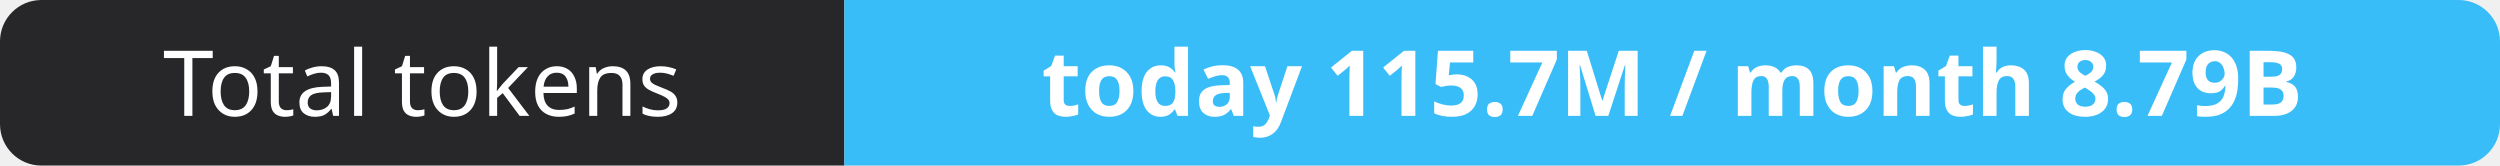
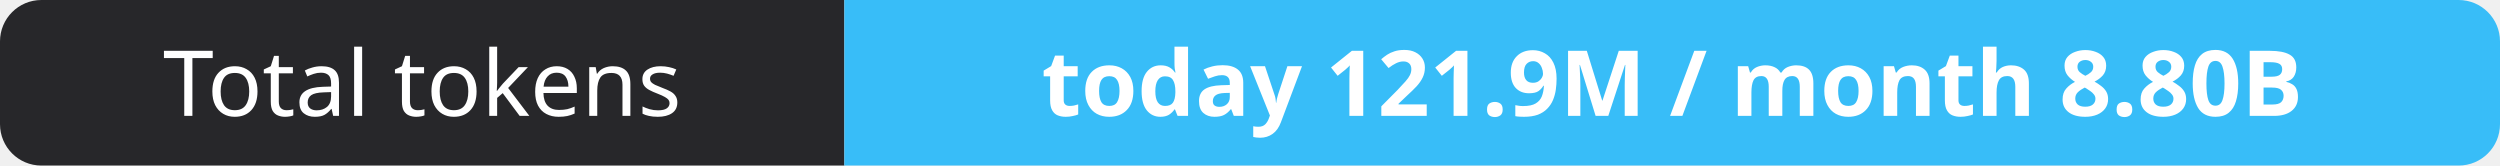
- <svg xmlns="http://www.w3.org/2000/svg" width="302" height="20" role="img" aria-label="Total tokens: today 115.7M / month 8.79B">
+ <svg xmlns="http://www.w3.org/2000/svg" width="302" height="20" role="img" aria-label="Total tokens: today 121.9M / month 8.80B">
  <clipPath id="r">
    <rect width="302" height="20" rx="5" fill="#fff" />
  </clipPath>
  <g clip-path="url(#r)">
    <rect width="102" height="20" fill="#27272a" />
    <rect x="102" width="200" height="20" fill="#38bdf8" />
  </g>
  <g fill="#fff" text-anchor="middle" font-family="Verdana,Geneva,sans-serif" font-size="11">
    <text x="51.0" y="14">Total tokens</text>
-     <text x="202.0" y="14" font-weight="700">today 115.7M / month 8.79B</text>
+     <text x="202.0" y="14" font-weight="700">today 121.9M / month 8.80B</text>
  </g>
</svg>
